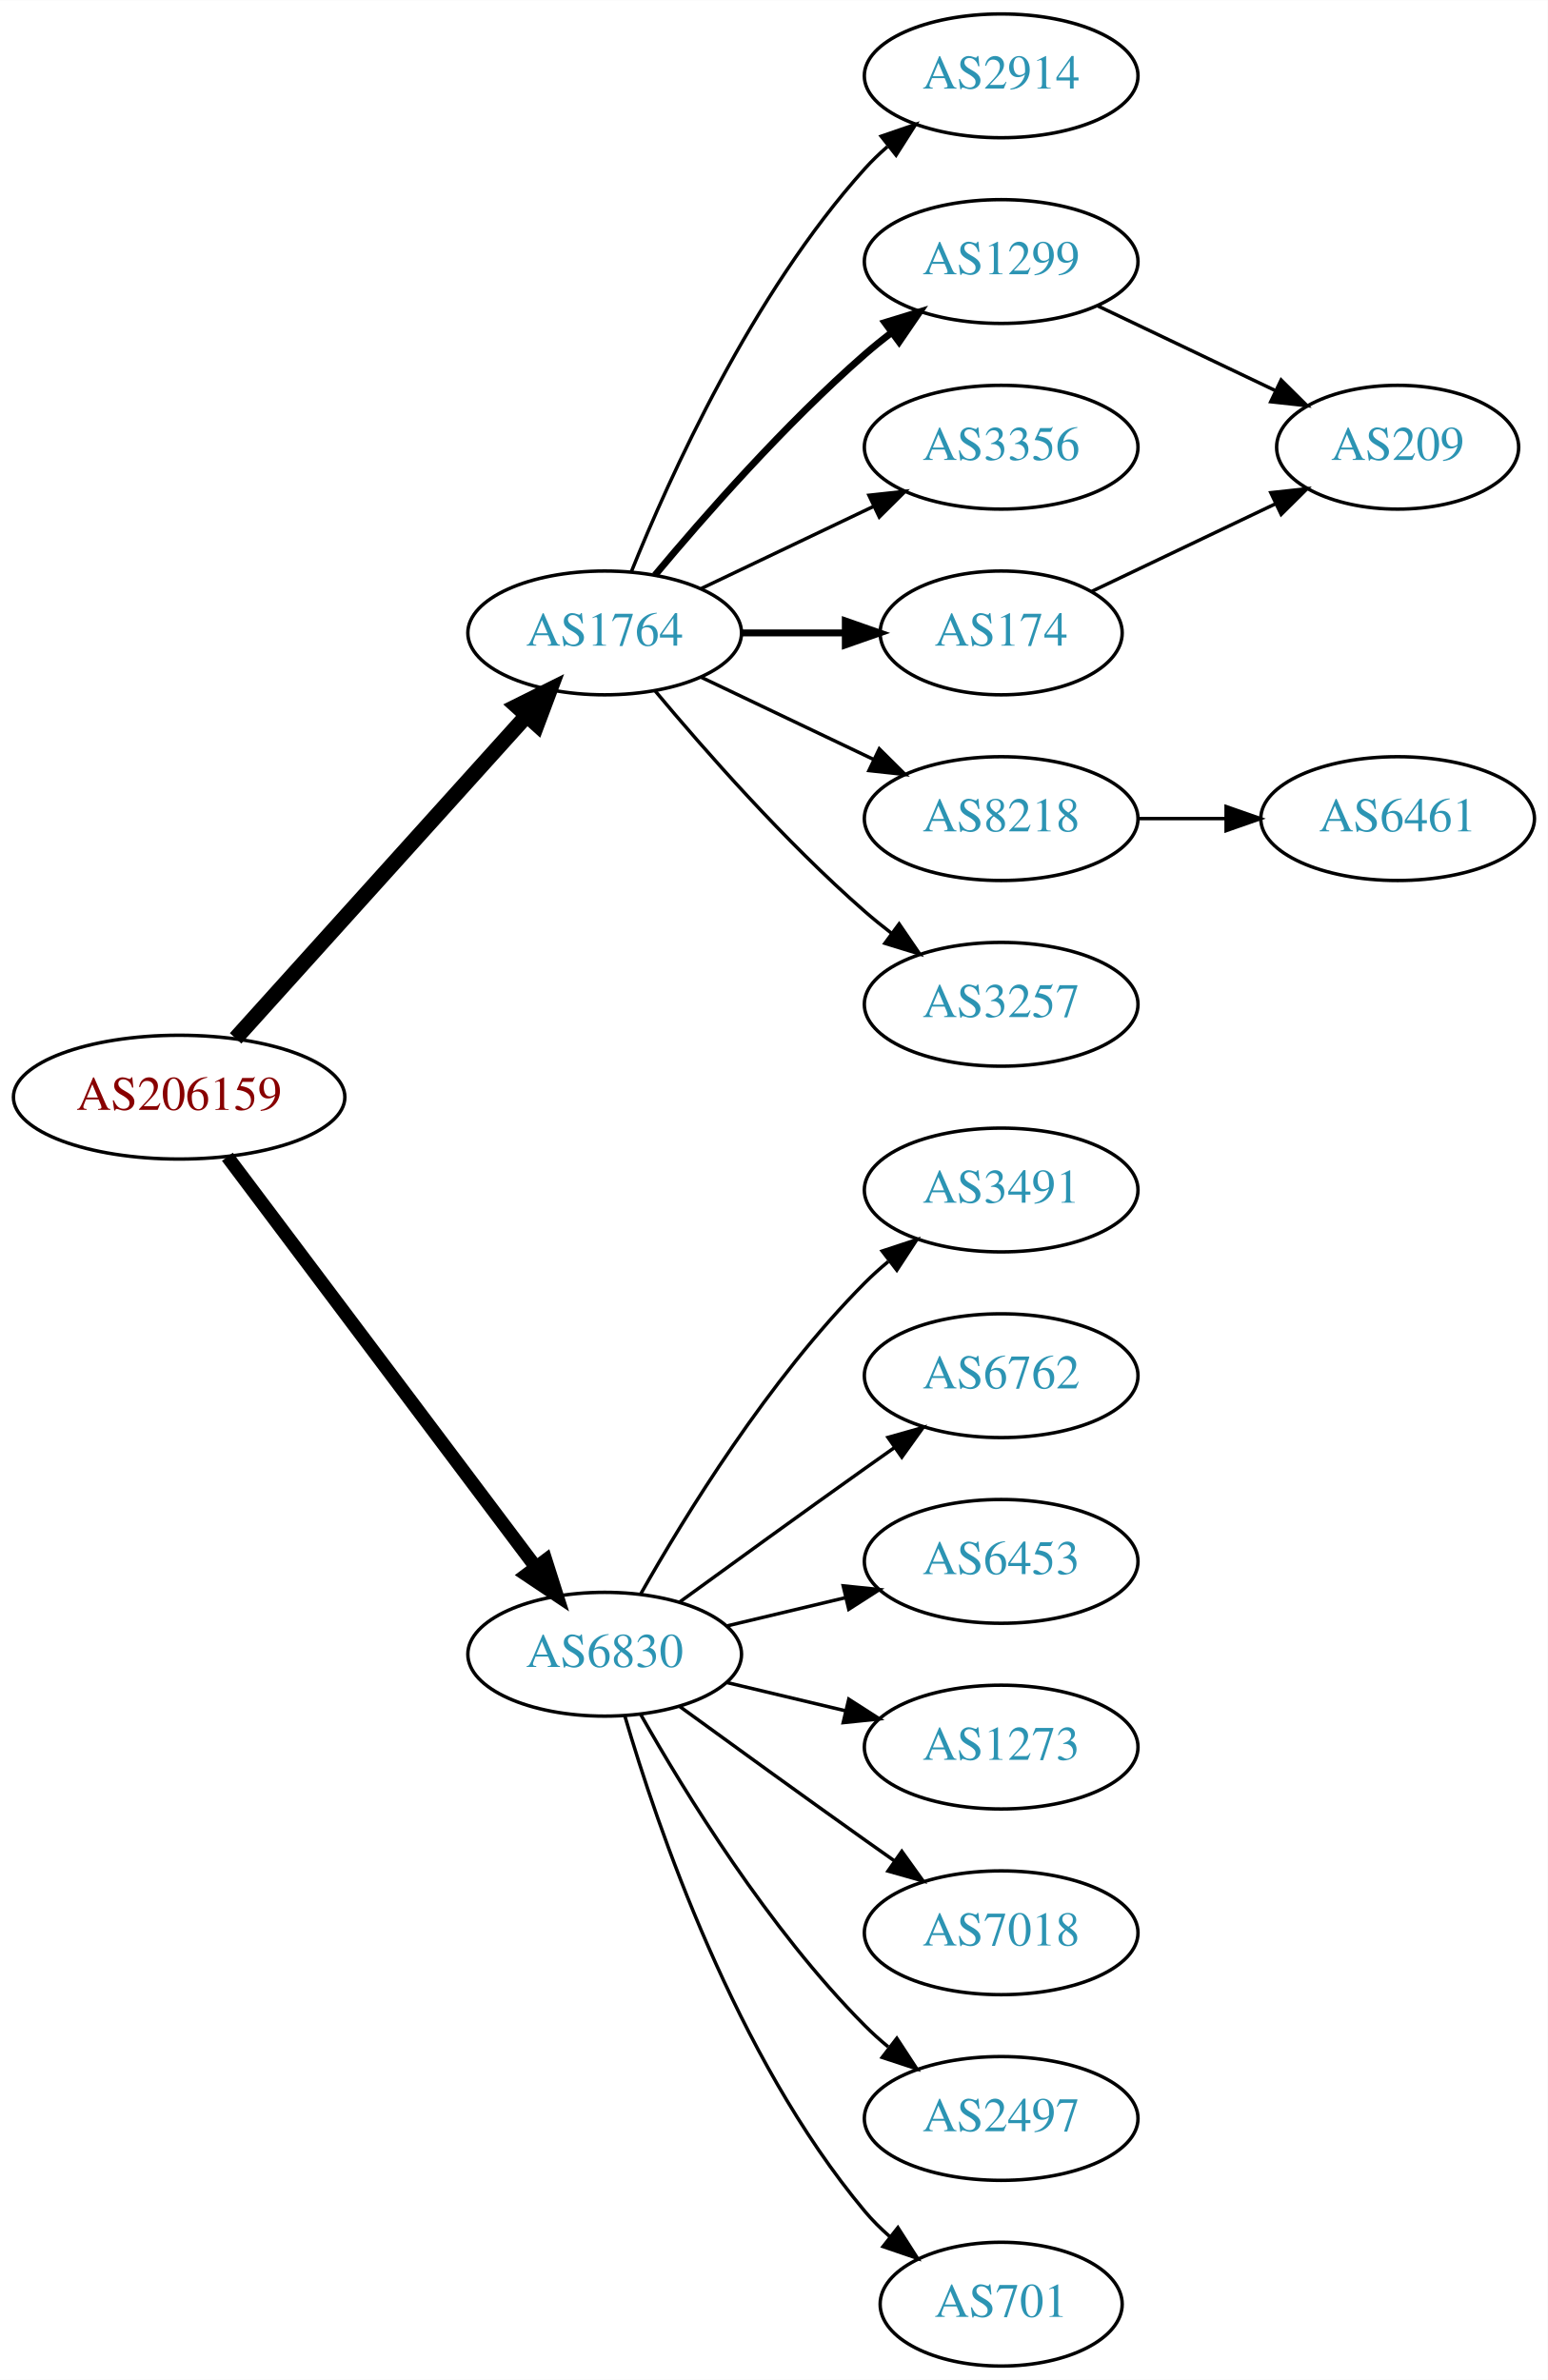
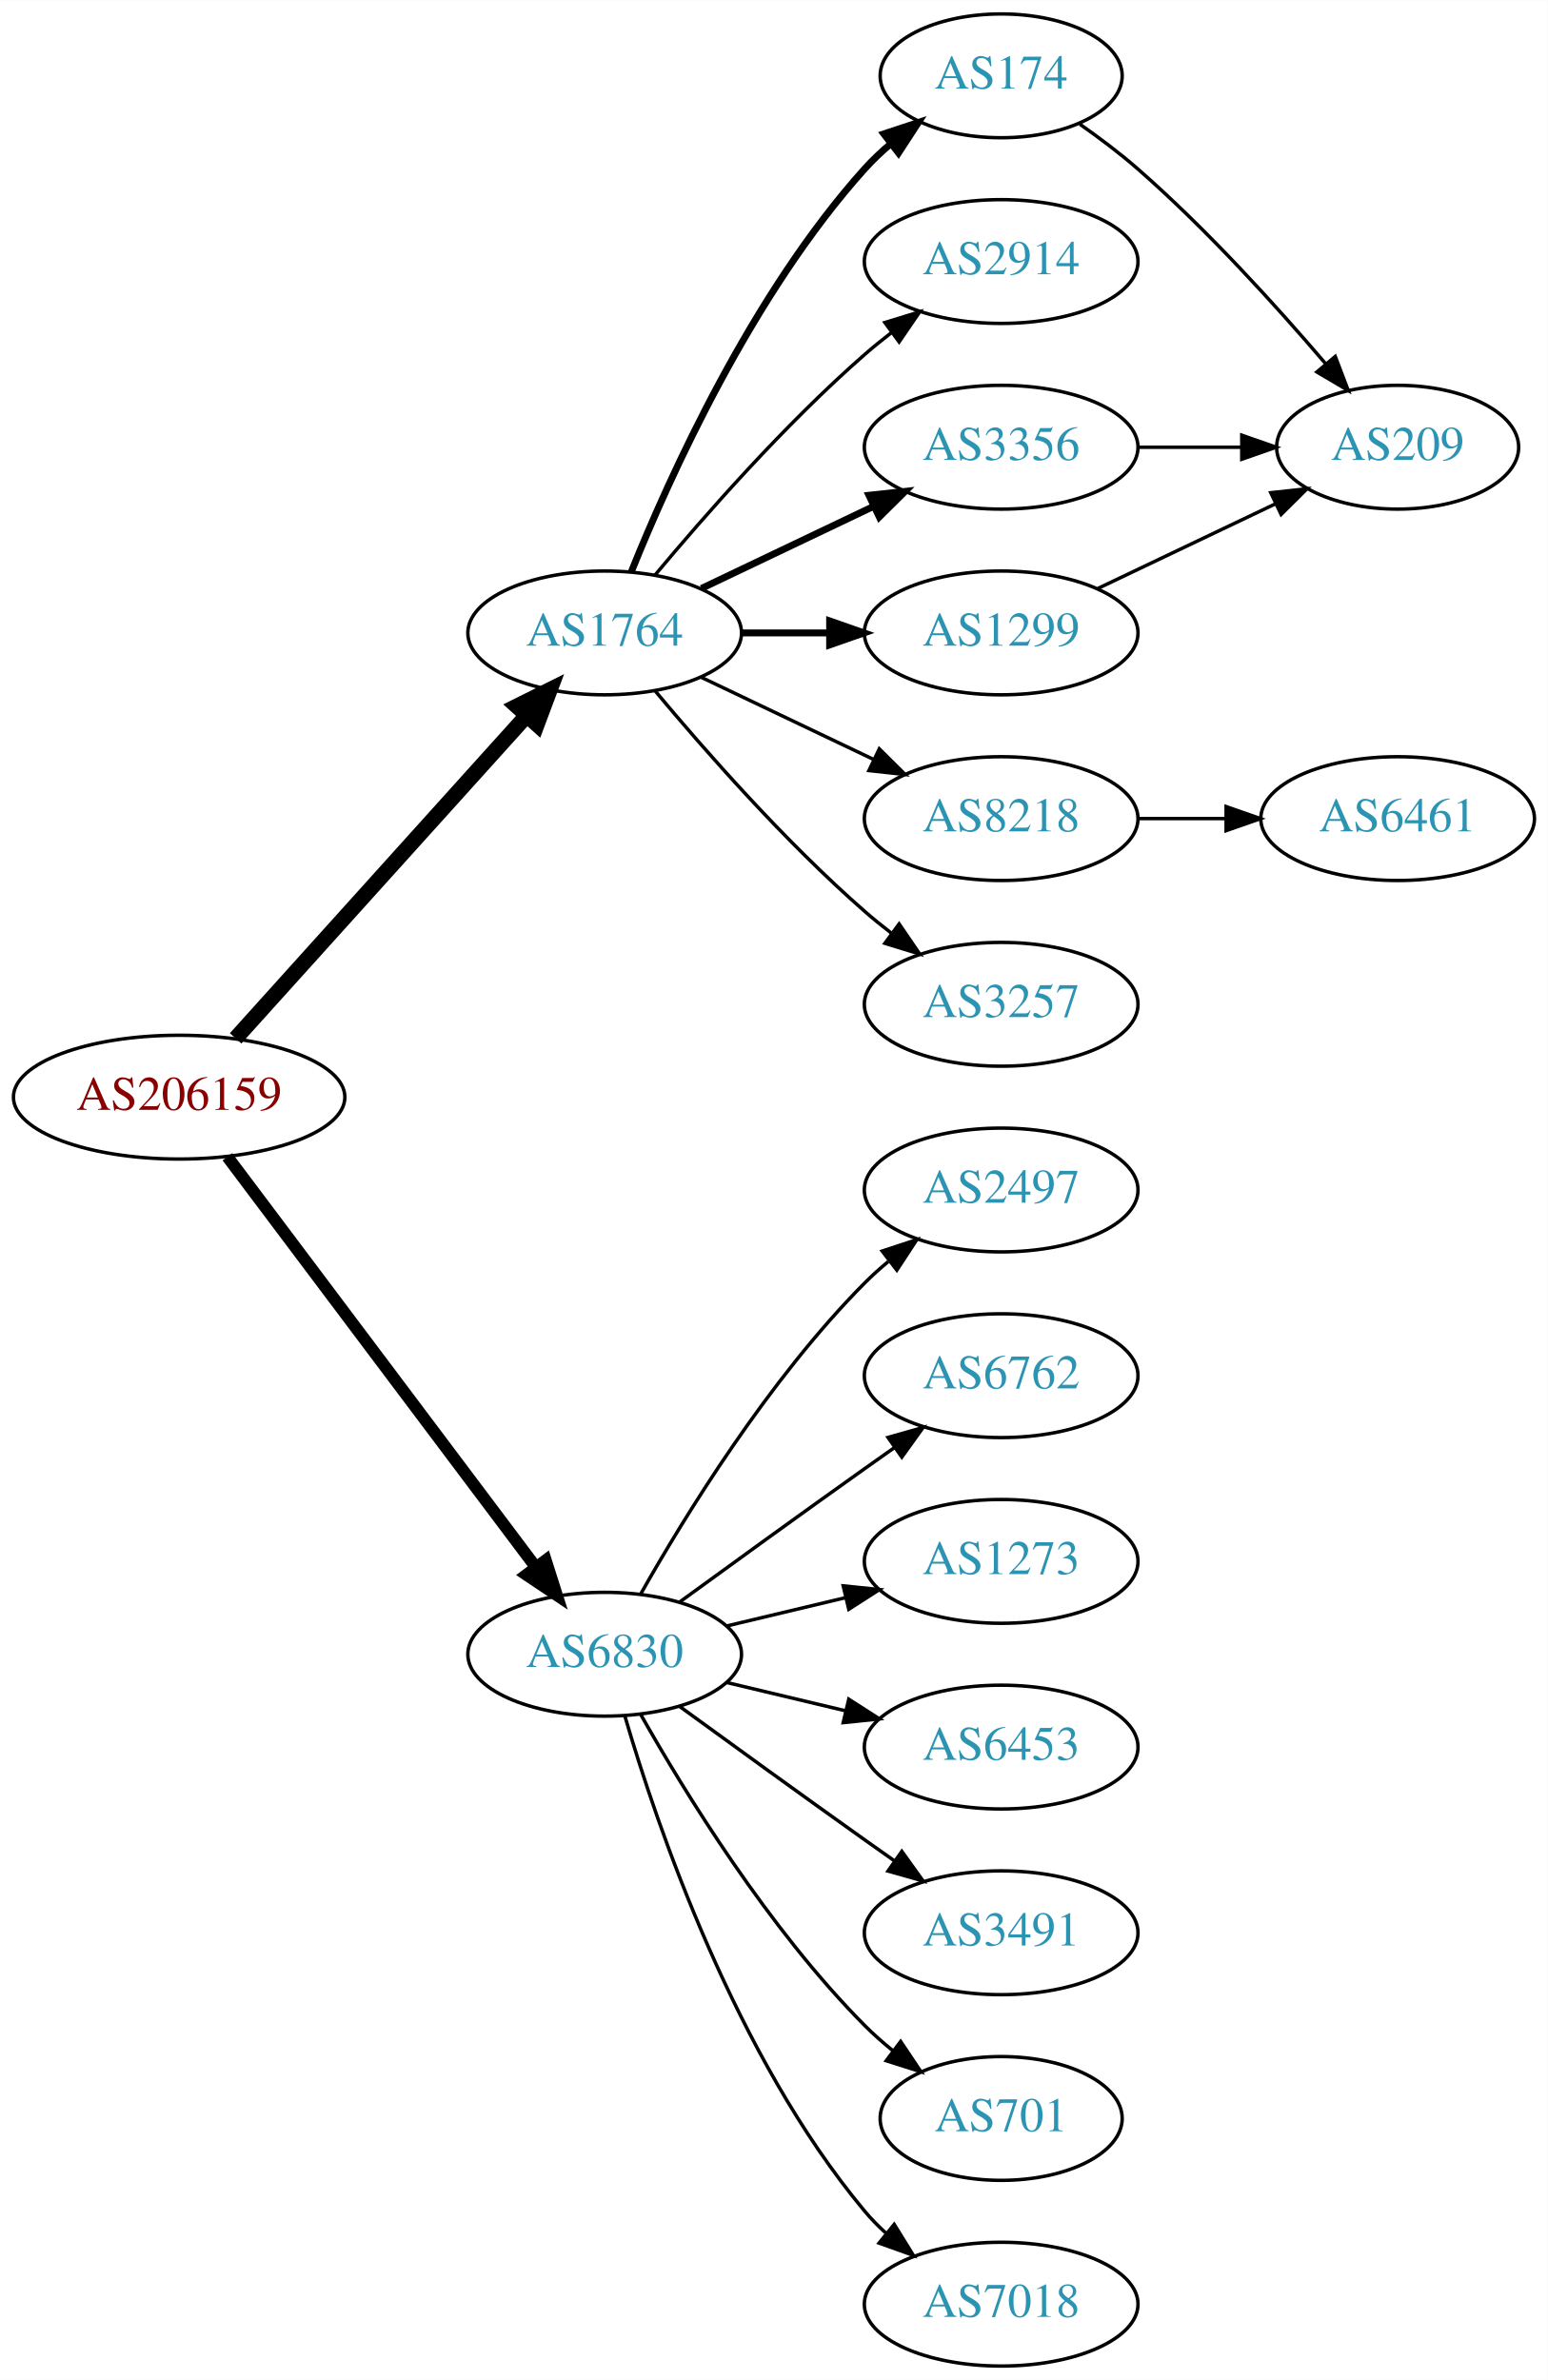
<svg xmlns="http://www.w3.org/2000/svg" xmlns:xlink="http://www.w3.org/1999/xlink" width="450pt" height="692pt" viewBox="0.00 0.00 450.07 692.00">
  <g id="graph0" class="graph" transform="scale(1 1) rotate(0) translate(4 688)">
    <polygon fill="white" stroke="none" points="-4,4 -4,-688 446.07,-688 446.07,4 -4,4" />
    <g id="node1" class="node">
      <g id="a_node1">
        <a xlink:href="/asn/206159" xlink:title="AS206159 ~ VAO-AS [AT]">
          <ellipse fill="#ffffff" stroke="black" cx="48.096" cy="-369" rx="48.192" ry="18" />
          <text text-anchor="middle" x="48.096" y="-365.3" font-family="Times,serif" font-size="14.00" fill="#880000">AS206159</text>
        </a>
      </g>
    </g>
    <g id="node2" class="node">
      <g id="a_node2">
        <a xlink:href="/asn/1764" xlink:title="AS1764 ~ NEXTLAYER-AS [AT]">
          <ellipse fill="#ffffff" stroke="black" cx="171.838" cy="-504" rx="39.794" ry="18" />
          <text text-anchor="middle" x="171.838" y="-500.3" font-family="Times,serif" font-size="14.00" fill="#2c94b3">AS1764</text>
        </a>
      </g>
    </g>
    <g id="edge1" class="edge">
      <path fill="none" stroke="black" stroke-width="4.5" d="M64.514,-386.098C85.945,-409.862 124.837,-452.99 149.174,-479.977" />
      <polygon fill="black" stroke="black" stroke-width="4.5" points="146.304,-482.674 155.925,-487.463 152.152,-477.4 146.304,-482.674" />
    </g>
    <g id="node3" class="node">
      <g id="a_node3">
        <a xlink:href="/asn/6830" xlink:title="AS6830 ~ LGI-UPC [AT]">
          <ellipse fill="#ffffff" stroke="black" cx="171.838" cy="-207" rx="39.794" ry="18" />
          <text text-anchor="middle" x="171.838" y="-203.3" font-family="Times,serif" font-size="14.00" fill="#2c94b3">AS6830</text>
        </a>
      </g>
    </g>
    <g id="edge2" class="edge">
-       <path fill="none" stroke="black" stroke-width="3.938" d="M62.124,-351.663C83.634,-323.04 126.675,-265.767 151.664,-232.514" />
-       <polygon fill="black" stroke="black" stroke-width="3.938" points="154.693,-234.309 157.903,-224.212 149.097,-230.104 154.693,-234.309" />
+       <path fill="none" stroke="black" stroke-width="3.5" d="M62.124,-351.663C83.634,-323.04 126.675,-265.767 151.664,-232.514" />
+       <polygon fill="black" stroke="black" stroke-width="3.5" points="154.693,-234.309 157.903,-224.212 149.097,-230.104 154.693,-234.309" />
    </g>
    <g id="node4" class="node">
      <g id="a_node4">
-         <a xlink:href="/asn/2914" xlink:title="AS2914 ~ NTT America, Inc. [US]">
-           <ellipse fill="#ffffff" stroke="black" cx="287.131" cy="-666" rx="39.794" ry="18" />
-           <text text-anchor="middle" x="287.131" y="-662.3" font-family="Times,serif" font-size="14.00" fill="#2c94b3">AS2914</text>
+         <a xlink:href="/asn/174" xlink:title="AS174 ~ Cogent Communications [US]">
+           <ellipse fill="#ffffff" stroke="black" cx="287.131" cy="-666" rx="35.194" ry="18" />
+           <text text-anchor="middle" x="287.131" y="-662.3" font-family="Times,serif" font-size="14.00" fill="#2c94b3">AS174</text>
        </a>
      </g>
    </g>
    <g id="edge3" class="edge">
-       <path fill="none" stroke="black" d="M179.586,-521.787C190.637,-549.243 214.69,-602.578 247.484,-639 249.487,-641.224 251.706,-643.363 254.038,-645.397" />
-       <polygon fill="black" stroke="black" points="252.236,-648.433 262.257,-651.873 256.569,-642.935 252.236,-648.433" />
+       <path fill="none" stroke="black" stroke-width="2" d="M179.586,-521.787C190.637,-549.243 214.69,-602.578 247.484,-639 249.8,-641.572 252.405,-644.03 255.14,-646.343" />
+       <polygon fill="black" stroke="black" stroke-width="2" points="253.006,-649.117 263.064,-652.448 257.279,-643.572 253.006,-649.117" />
    </g>
    <g id="node5" class="node">
      <g id="a_node5">
-         <a xlink:href="/asn/1299" xlink:title="AS1299 ~ Telia Carrier [EU]">
+         <a xlink:href="/asn/2914" xlink:title="AS2914 ~ NTT America, Inc. [US]">
          <ellipse fill="#ffffff" stroke="black" cx="287.131" cy="-612" rx="39.794" ry="18" />
-           <text text-anchor="middle" x="287.131" y="-608.3" font-family="Times,serif" font-size="14.00" fill="#2c94b3">AS1299</text>
+           <text text-anchor="middle" x="287.131" y="-608.3" font-family="Times,serif" font-size="14.00" fill="#2c94b3">AS2914</text>
        </a>
      </g>
    </g>
    <g id="edge4" class="edge">
-       <path fill="none" stroke="black" stroke-width="2" d="M186.468,-520.817C200.751,-537.929 224.297,-564.745 247.484,-585 249.95,-587.154 252.589,-589.294 255.286,-591.372" />
-       <polygon fill="black" stroke="black" stroke-width="2" points="253.311,-594.264 263.44,-597.37 257.459,-588.625 253.311,-594.264" />
+       <path fill="none" stroke="black" d="M186.468,-520.817C200.751,-537.929 224.297,-564.745 247.484,-585 249.95,-587.154 252.589,-589.294 255.286,-591.372" />
+       <polygon fill="black" stroke="black" points="253.311,-594.264 263.44,-597.37 257.459,-588.625 253.311,-594.264" />
    </g>
    <g id="node6" class="node">
      <g id="a_node6">
        <a xlink:href="/asn/3356" xlink:title="AS3356 ~ Level 3 Parent, LLC [US]">
          <ellipse fill="#ffffff" stroke="black" cx="287.131" cy="-558" rx="39.794" ry="18" />
          <text text-anchor="middle" x="287.131" y="-554.3" font-family="Times,serif" font-size="14.00" fill="#2c94b3">AS3356</text>
        </a>
      </g>
    </g>
    <g id="edge5" class="edge">
-       <path fill="none" stroke="black" d="M199.974,-516.934C214.968,-524.081 233.789,-533.052 250.013,-540.785" />
-       <polygon fill="black" stroke="black" points="248.683,-544.028 259.216,-545.171 251.695,-537.709 248.683,-544.028" />
+       <path fill="none" stroke="black" stroke-width="2" d="M199.974,-516.934C214.968,-524.081 233.789,-533.052 250.013,-540.785" />
+       <polygon fill="black" stroke="black" stroke-width="2" points="248.683,-544.028 259.216,-545.171 251.695,-537.709 248.683,-544.028" />
    </g>
    <g id="node7" class="node">
      <g id="a_node7">
-         <a xlink:href="/asn/174" xlink:title="AS174 ~ Cogent Communications [US]">
-           <ellipse fill="#ffffff" stroke="black" cx="287.131" cy="-504" rx="35.194" ry="18" />
-           <text text-anchor="middle" x="287.131" y="-500.3" font-family="Times,serif" font-size="14.00" fill="#2c94b3">AS174</text>
+         <a xlink:href="/asn/1299" xlink:title="AS1299 ~ Telia Carrier [EU]">
+           <ellipse fill="#ffffff" stroke="black" cx="287.131" cy="-504" rx="39.794" ry="18" />
+           <text text-anchor="middle" x="287.131" y="-500.3" font-family="Times,serif" font-size="14.00" fill="#2c94b3">AS1299</text>
        </a>
      </g>
    </g>
    <g id="edge6" class="edge">
-       <path fill="none" stroke="black" stroke-width="2" d="M211.51,-504C221.215,-504 231.706,-504 241.669,-504" />
-       <polygon fill="black" stroke="black" stroke-width="2" points="241.805,-507.5 251.805,-504 241.805,-500.5 241.805,-507.5" />
+       <path fill="none" stroke="black" stroke-width="2" d="M211.51,-504C219.713,-504 228.477,-504 237.009,-504" />
+       <polygon fill="black" stroke="black" stroke-width="2" points="237.248,-507.5 247.248,-504 237.248,-500.5 237.248,-507.5" />
    </g>
    <g id="node8" class="node">
      <g id="a_node8">
        <a xlink:href="/asn/8218" xlink:title="AS8218 ~ legacy Neotelecoms [FR]">
          <ellipse fill="#ffffff" stroke="black" cx="287.131" cy="-450" rx="39.794" ry="18" />
          <text text-anchor="middle" x="287.131" y="-446.3" font-family="Times,serif" font-size="14.00" fill="#2c94b3">AS8218</text>
        </a>
      </g>
    </g>
    <g id="edge7" class="edge">
      <path fill="none" stroke="black" d="M199.974,-491.066C214.968,-483.919 233.789,-474.948 250.013,-467.215" />
      <polygon fill="black" stroke="black" points="251.695,-470.291 259.216,-462.829 248.683,-463.972 251.695,-470.291" />
    </g>
    <g id="node9" class="node">
      <g id="a_node9">
        <a xlink:href="/asn/3257" xlink:title="AS3257 ~ GTT [DE]">
          <ellipse fill="#ffffff" stroke="black" cx="287.131" cy="-396" rx="39.794" ry="18" />
          <text text-anchor="middle" x="287.131" y="-392.3" font-family="Times,serif" font-size="14.00" fill="#2c94b3">AS3257</text>
        </a>
      </g>
    </g>
    <g id="edge8" class="edge">
      <path fill="none" stroke="black" d="M186.468,-487.183C200.751,-470.071 224.297,-443.255 247.484,-423 249.95,-420.846 252.589,-418.706 255.286,-416.628" />
      <polygon fill="black" stroke="black" points="257.459,-419.375 263.44,-410.63 253.311,-413.736 257.459,-419.375" />
    </g>
    <g id="node12" class="node">
      <g id="a_node12">
-         <a xlink:href="/asn/3491" xlink:title="AS3491 ~ PCCW Global, Inc. [US]">
+         <a xlink:href="/asn/2497" xlink:title="AS2497 ~ Internet Initiative Japan Inc. [JP]">
          <ellipse fill="#ffffff" stroke="black" cx="287.131" cy="-342" rx="39.794" ry="18" />
-           <text text-anchor="middle" x="287.131" y="-338.3" font-family="Times,serif" font-size="14.00" fill="#2c94b3">AS3491</text>
-         </a>
-       </g>
-     </g>
-     <g id="edge12" class="edge">
+           <text text-anchor="middle" x="287.131" y="-338.3" font-family="Times,serif" font-size="14.00" fill="#2c94b3">AS2497</text>
+         </a>
+       </g>
+     </g>
+     <g id="edge13" class="edge">
      <path fill="none" stroke="black" d="M182.298,-224.49C195.08,-247.096 219.512,-286.886 247.484,-315 249.595,-317.121 251.891,-319.188 254.277,-321.171" />
      <polygon fill="black" stroke="black" points="252.529,-324.242 262.592,-327.556 256.792,-318.69 252.529,-324.242" />
    </g>
    <g id="node13" class="node">
      <g id="a_node13">
        <a xlink:href="/asn/6762" xlink:title="AS6762 ~ TELECOM ITALIA SPARKLE S.p.A. [IT]">
          <ellipse fill="#ffffff" stroke="black" cx="287.131" cy="-288" rx="39.794" ry="18" />
          <text text-anchor="middle" x="287.131" y="-284.3" font-family="Times,serif" font-size="14.00" fill="#2c94b3">AS6762</text>
        </a>
      </g>
    </g>
-     <g id="edge13" class="edge">
+     <g id="edge14" class="edge">
      <path fill="none" stroke="black" d="M193.686,-222.222C208.62,-233.091 229.234,-248.025 247.484,-261 250.305,-263.005 253.248,-265.085 256.196,-267.159" />
      <polygon fill="black" stroke="black" points="254.223,-270.05 264.421,-272.926 258.242,-264.319 254.223,-270.05" />
    </g>
    <g id="node14" class="node">
      <g id="a_node14">
-         <a xlink:href="/asn/6453" xlink:title="AS6453 ~ TATA COMMUNICATIONS (AMERICA) INC [US]">
+         <a xlink:href="/asn/1273" xlink:title="AS1273 ~ Vodafone Group PLC [EU]">
          <ellipse fill="#ffffff" stroke="black" cx="287.131" cy="-234" rx="39.794" ry="18" />
-           <text text-anchor="middle" x="287.131" y="-230.3" font-family="Times,serif" font-size="14.00" fill="#2c94b3">AS6453</text>
-         </a>
-       </g>
-     </g>
-     <g id="edge14" class="edge">
+           <text text-anchor="middle" x="287.131" y="-230.3" font-family="Times,serif" font-size="14.00" fill="#2c94b3">AS1273</text>
+         </a>
+       </g>
+     </g>
+     <g id="edge15" class="edge">
      <path fill="none" stroke="black" d="M207.445,-215.248C218.316,-217.838 230.471,-220.735 241.913,-223.462" />
      <polygon fill="black" stroke="black" points="241.197,-226.889 251.736,-225.803 242.819,-220.08 241.197,-226.889" />
    </g>
    <g id="node15" class="node">
      <g id="a_node15">
-         <a xlink:href="/asn/1273" xlink:title="AS1273 ~ Vodafone Group PLC [EU]">
+         <a xlink:href="/asn/6453" xlink:title="AS6453 ~ TATA COMMUNICATIONS (AMERICA) INC [US]">
          <ellipse fill="#ffffff" stroke="black" cx="287.131" cy="-180" rx="39.794" ry="18" />
-           <text text-anchor="middle" x="287.131" y="-176.3" font-family="Times,serif" font-size="14.00" fill="#2c94b3">AS1273</text>
-         </a>
-       </g>
-     </g>
-     <g id="edge15" class="edge">
+           <text text-anchor="middle" x="287.131" y="-176.3" font-family="Times,serif" font-size="14.00" fill="#2c94b3">AS6453</text>
+         </a>
+       </g>
+     </g>
+     <g id="edge16" class="edge">
      <path fill="none" stroke="black" d="M207.445,-198.752C218.316,-196.162 230.471,-193.265 241.913,-190.538" />
      <polygon fill="black" stroke="black" points="242.819,-193.92 251.736,-188.197 241.197,-187.111 242.819,-193.92" />
    </g>
    <g id="node16" class="node">
      <g id="a_node16">
-         <a xlink:href="/asn/7018" xlink:title="AS7018 ~ AT&amp;T Services, Inc. [US]">
+         <a xlink:href="/asn/3491" xlink:title="AS3491 ~ PCCW Global, Inc. [US]">
          <ellipse fill="#ffffff" stroke="black" cx="287.131" cy="-126" rx="39.794" ry="18" />
-           <text text-anchor="middle" x="287.131" y="-122.3" font-family="Times,serif" font-size="14.00" fill="#2c94b3">AS7018</text>
-         </a>
-       </g>
-     </g>
-     <g id="edge16" class="edge">
+           <text text-anchor="middle" x="287.131" y="-122.3" font-family="Times,serif" font-size="14.00" fill="#2c94b3">AS3491</text>
+         </a>
+       </g>
+     </g>
+     <g id="edge17" class="edge">
      <path fill="none" stroke="black" d="M193.686,-191.778C208.62,-180.909 229.234,-165.975 247.484,-153 250.305,-150.995 253.248,-148.915 256.196,-146.841" />
      <polygon fill="black" stroke="black" points="258.242,-149.681 264.421,-141.074 254.223,-143.95 258.242,-149.681" />
    </g>
    <g id="node17" class="node">
      <g id="a_node17">
-         <a xlink:href="/asn/2497" xlink:title="AS2497 ~ Internet Initiative Japan Inc. [JP]">
-           <ellipse fill="#ffffff" stroke="black" cx="287.131" cy="-72" rx="39.794" ry="18" />
-           <text text-anchor="middle" x="287.131" y="-68.3" font-family="Times,serif" font-size="14.00" fill="#2c94b3">AS2497</text>
-         </a>
-       </g>
-     </g>
-     <g id="edge17" class="edge">
-       <path fill="none" stroke="black" d="M182.298,-189.51C195.08,-166.904 219.512,-127.114 247.484,-99 249.595,-96.879 251.891,-94.812 254.277,-92.829" />
-       <polygon fill="black" stroke="black" points="256.792,-95.31 262.592,-86.444 252.529,-89.758 256.792,-95.31" />
+         <a xlink:href="/asn/701" xlink:title="AS701 ~ UUNET [US]">
+           <ellipse fill="#ffffff" stroke="black" cx="287.131" cy="-72" rx="35.194" ry="18" />
+           <text text-anchor="middle" x="287.131" y="-68.3" font-family="Times,serif" font-size="14.00" fill="#2c94b3">AS701</text>
+         </a>
+       </g>
+     </g>
+     <g id="edge18" class="edge">
+       <path fill="none" stroke="black" d="M182.298,-189.51C195.08,-166.904 219.512,-127.114 247.484,-99 249.985,-96.487 252.745,-94.052 255.606,-91.739" />
+       <polygon fill="black" stroke="black" points="257.907,-94.389 263.804,-85.587 253.705,-88.79 257.907,-94.389" />
    </g>
    <g id="node18" class="node">
      <g id="a_node18">
-         <a xlink:href="/asn/701" xlink:title="AS701 ~ UUNET [US]">
-           <ellipse fill="#ffffff" stroke="black" cx="287.131" cy="-18" rx="35.194" ry="18" />
-           <text text-anchor="middle" x="287.131" y="-14.3" font-family="Times,serif" font-size="14.00" fill="#2c94b3">AS701</text>
-         </a>
-       </g>
-     </g>
-     <g id="edge18" class="edge">
-       <path fill="none" stroke="black" d="M177.712,-188.998C187.026,-157.156 209.843,-90.019 247.484,-45 249.637,-42.426 252.091,-39.983 254.696,-37.697" />
-       <polygon fill="black" stroke="black" points="257.103,-40.257 262.806,-31.328 252.779,-34.751 257.103,-40.257" />
+         <a xlink:href="/asn/7018" xlink:title="AS7018 ~ AT&amp;T Services, Inc. [US]">
+           <ellipse fill="#ffffff" stroke="black" cx="287.131" cy="-18" rx="39.794" ry="18" />
+           <text text-anchor="middle" x="287.131" y="-14.3" font-family="Times,serif" font-size="14.00" fill="#2c94b3">AS7018</text>
+         </a>
+       </g>
+     </g>
+     <g id="edge19" class="edge">
+       <path fill="none" stroke="black" d="M177.712,-188.998C187.026,-157.156 209.843,-90.019 247.484,-45 249.355,-42.763 251.453,-40.626 253.679,-38.604" />
+       <polygon fill="black" stroke="black" points="256.026,-41.208 261.598,-32.196 251.623,-35.766 256.026,-41.208" />
    </g>
    <g id="node10" class="node">
      <g id="a_node10">
        <a xlink:href="/asn/209" xlink:title="AS209 ~ CenturyLink Communications, LLC [US]">
          <ellipse fill="#ffffff" stroke="black" cx="402.424" cy="-558" rx="35.194" ry="18" />
          <text text-anchor="middle" x="402.424" y="-554.3" font-family="Times,serif" font-size="14.00" fill="#2c94b3">AS209</text>
        </a>
      </g>
    </g>
    <g id="edge9" class="edge">
-       <path fill="none" stroke="black" d="M315.267,-599.066C330.699,-591.71 350.185,-582.423 366.72,-574.541" />
-       <polygon fill="black" stroke="black" points="368.54,-577.551 376.062,-570.089 365.529,-571.232 368.54,-577.551" />
-     </g>
-     <g id="edge11" class="edge">
-       <path fill="none" stroke="black" d="M313.556,-516.119C329.299,-523.622 349.721,-533.356 366.914,-541.551" />
-       <polygon fill="black" stroke="black" points="365.551,-544.779 376.084,-545.922 368.562,-538.46 365.551,-544.779" />
+       <path fill="none" stroke="black" d="M310.013,-651.939C315.659,-647.985 321.6,-643.523 326.777,-639 346.828,-621.485 367.147,-599.065 381.512,-582.255" />
+       <polygon fill="black" stroke="black" points="384.283,-584.398 388.059,-574.499 378.934,-579.883 384.283,-584.398" />
+     </g>
+     <g id="edge12" class="edge">
+       <path fill="none" stroke="black" d="M326.803,-558C336.508,-558 346.999,-558 356.962,-558" />
+       <polygon fill="black" stroke="black" points="357.098,-561.5 367.098,-558 357.098,-554.5 357.098,-561.5" />
+     </g>
+     <g id="edge10" class="edge">
+       <path fill="none" stroke="black" d="M315.267,-516.934C330.699,-524.29 350.185,-533.577 366.72,-541.459" />
+       <polygon fill="black" stroke="black" points="365.529,-544.768 376.062,-545.911 368.54,-538.449 365.529,-544.768" />
    </g>
    <g id="node11" class="node">
      <g id="a_node11">
        <a xlink:href="/asn/6461" xlink:title="AS6461 ~ Zayo Bandwidth [US]">
          <ellipse fill="#ffffff" stroke="black" cx="402.424" cy="-450" rx="39.794" ry="18" />
          <text text-anchor="middle" x="402.424" y="-446.3" font-family="Times,serif" font-size="14.00" fill="#2c94b3">AS6461</text>
        </a>
      </g>
    </g>
-     <g id="edge10" class="edge">
+     <g id="edge11" class="edge">
      <path fill="none" stroke="black" d="M326.803,-450C335.006,-450 343.77,-450 352.302,-450" />
      <polygon fill="black" stroke="black" points="352.541,-453.5 362.541,-450 352.541,-446.5 352.541,-453.5" />
    </g>
  </g>
</svg>
